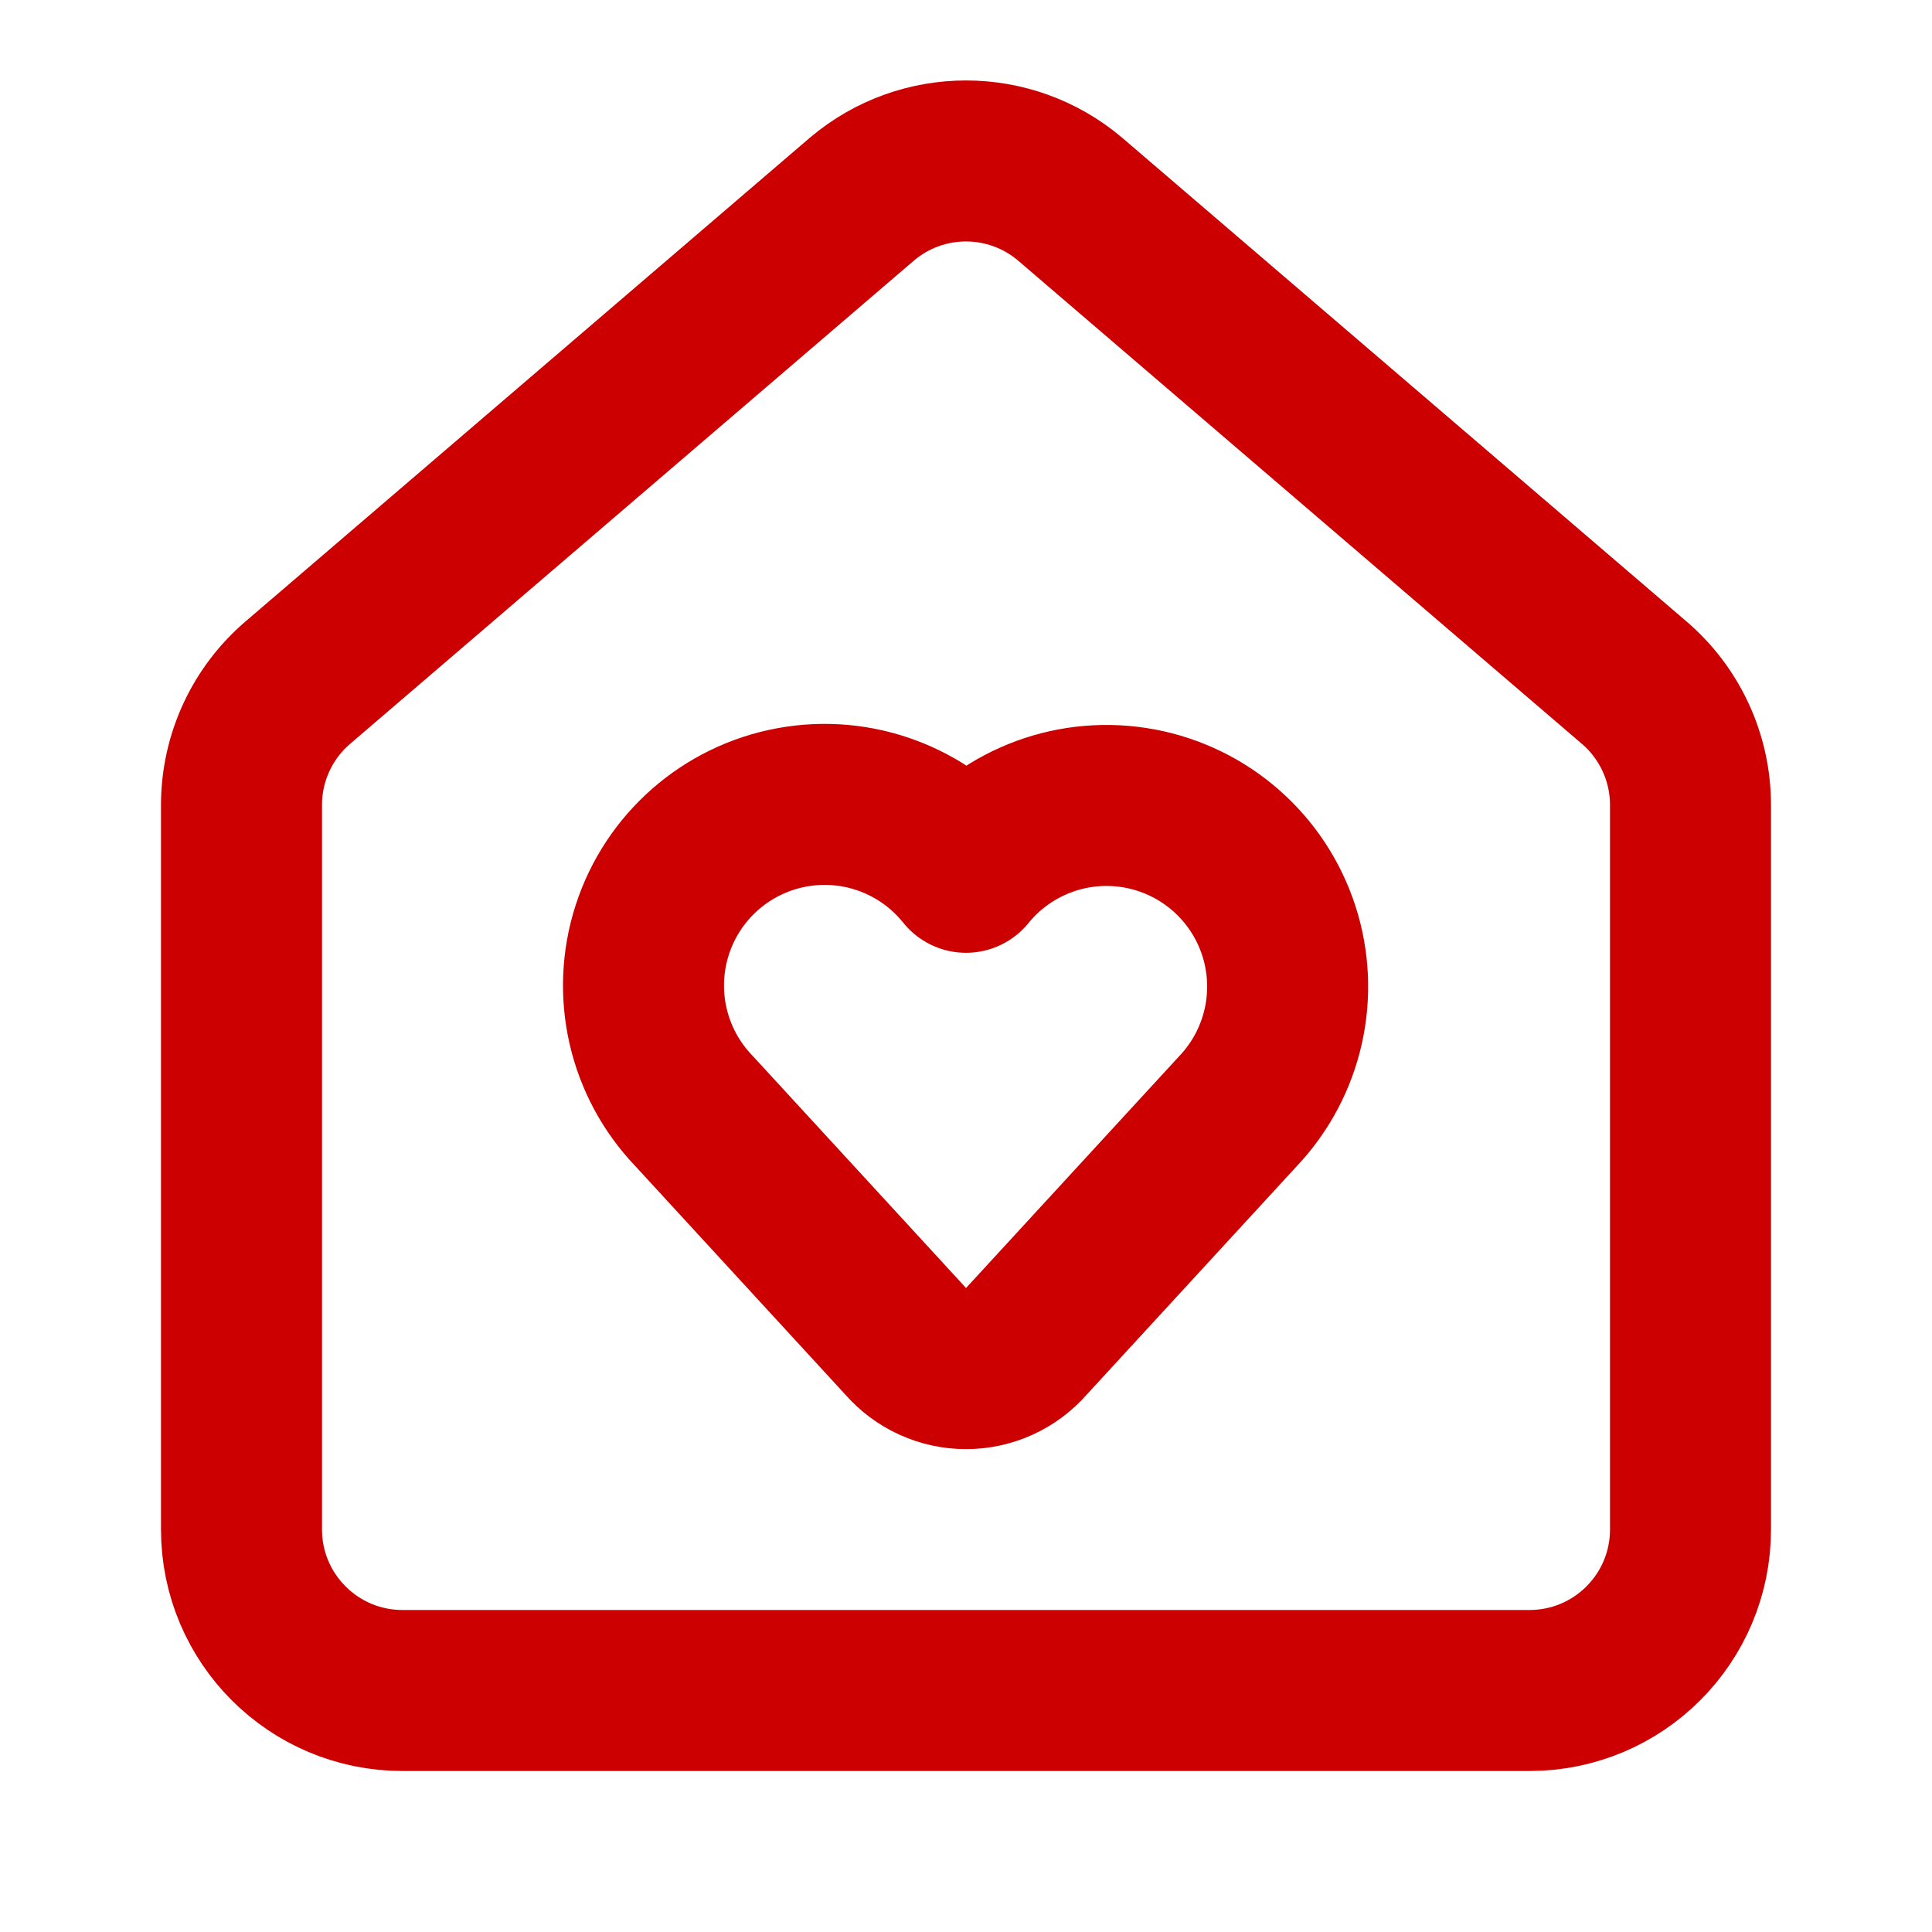
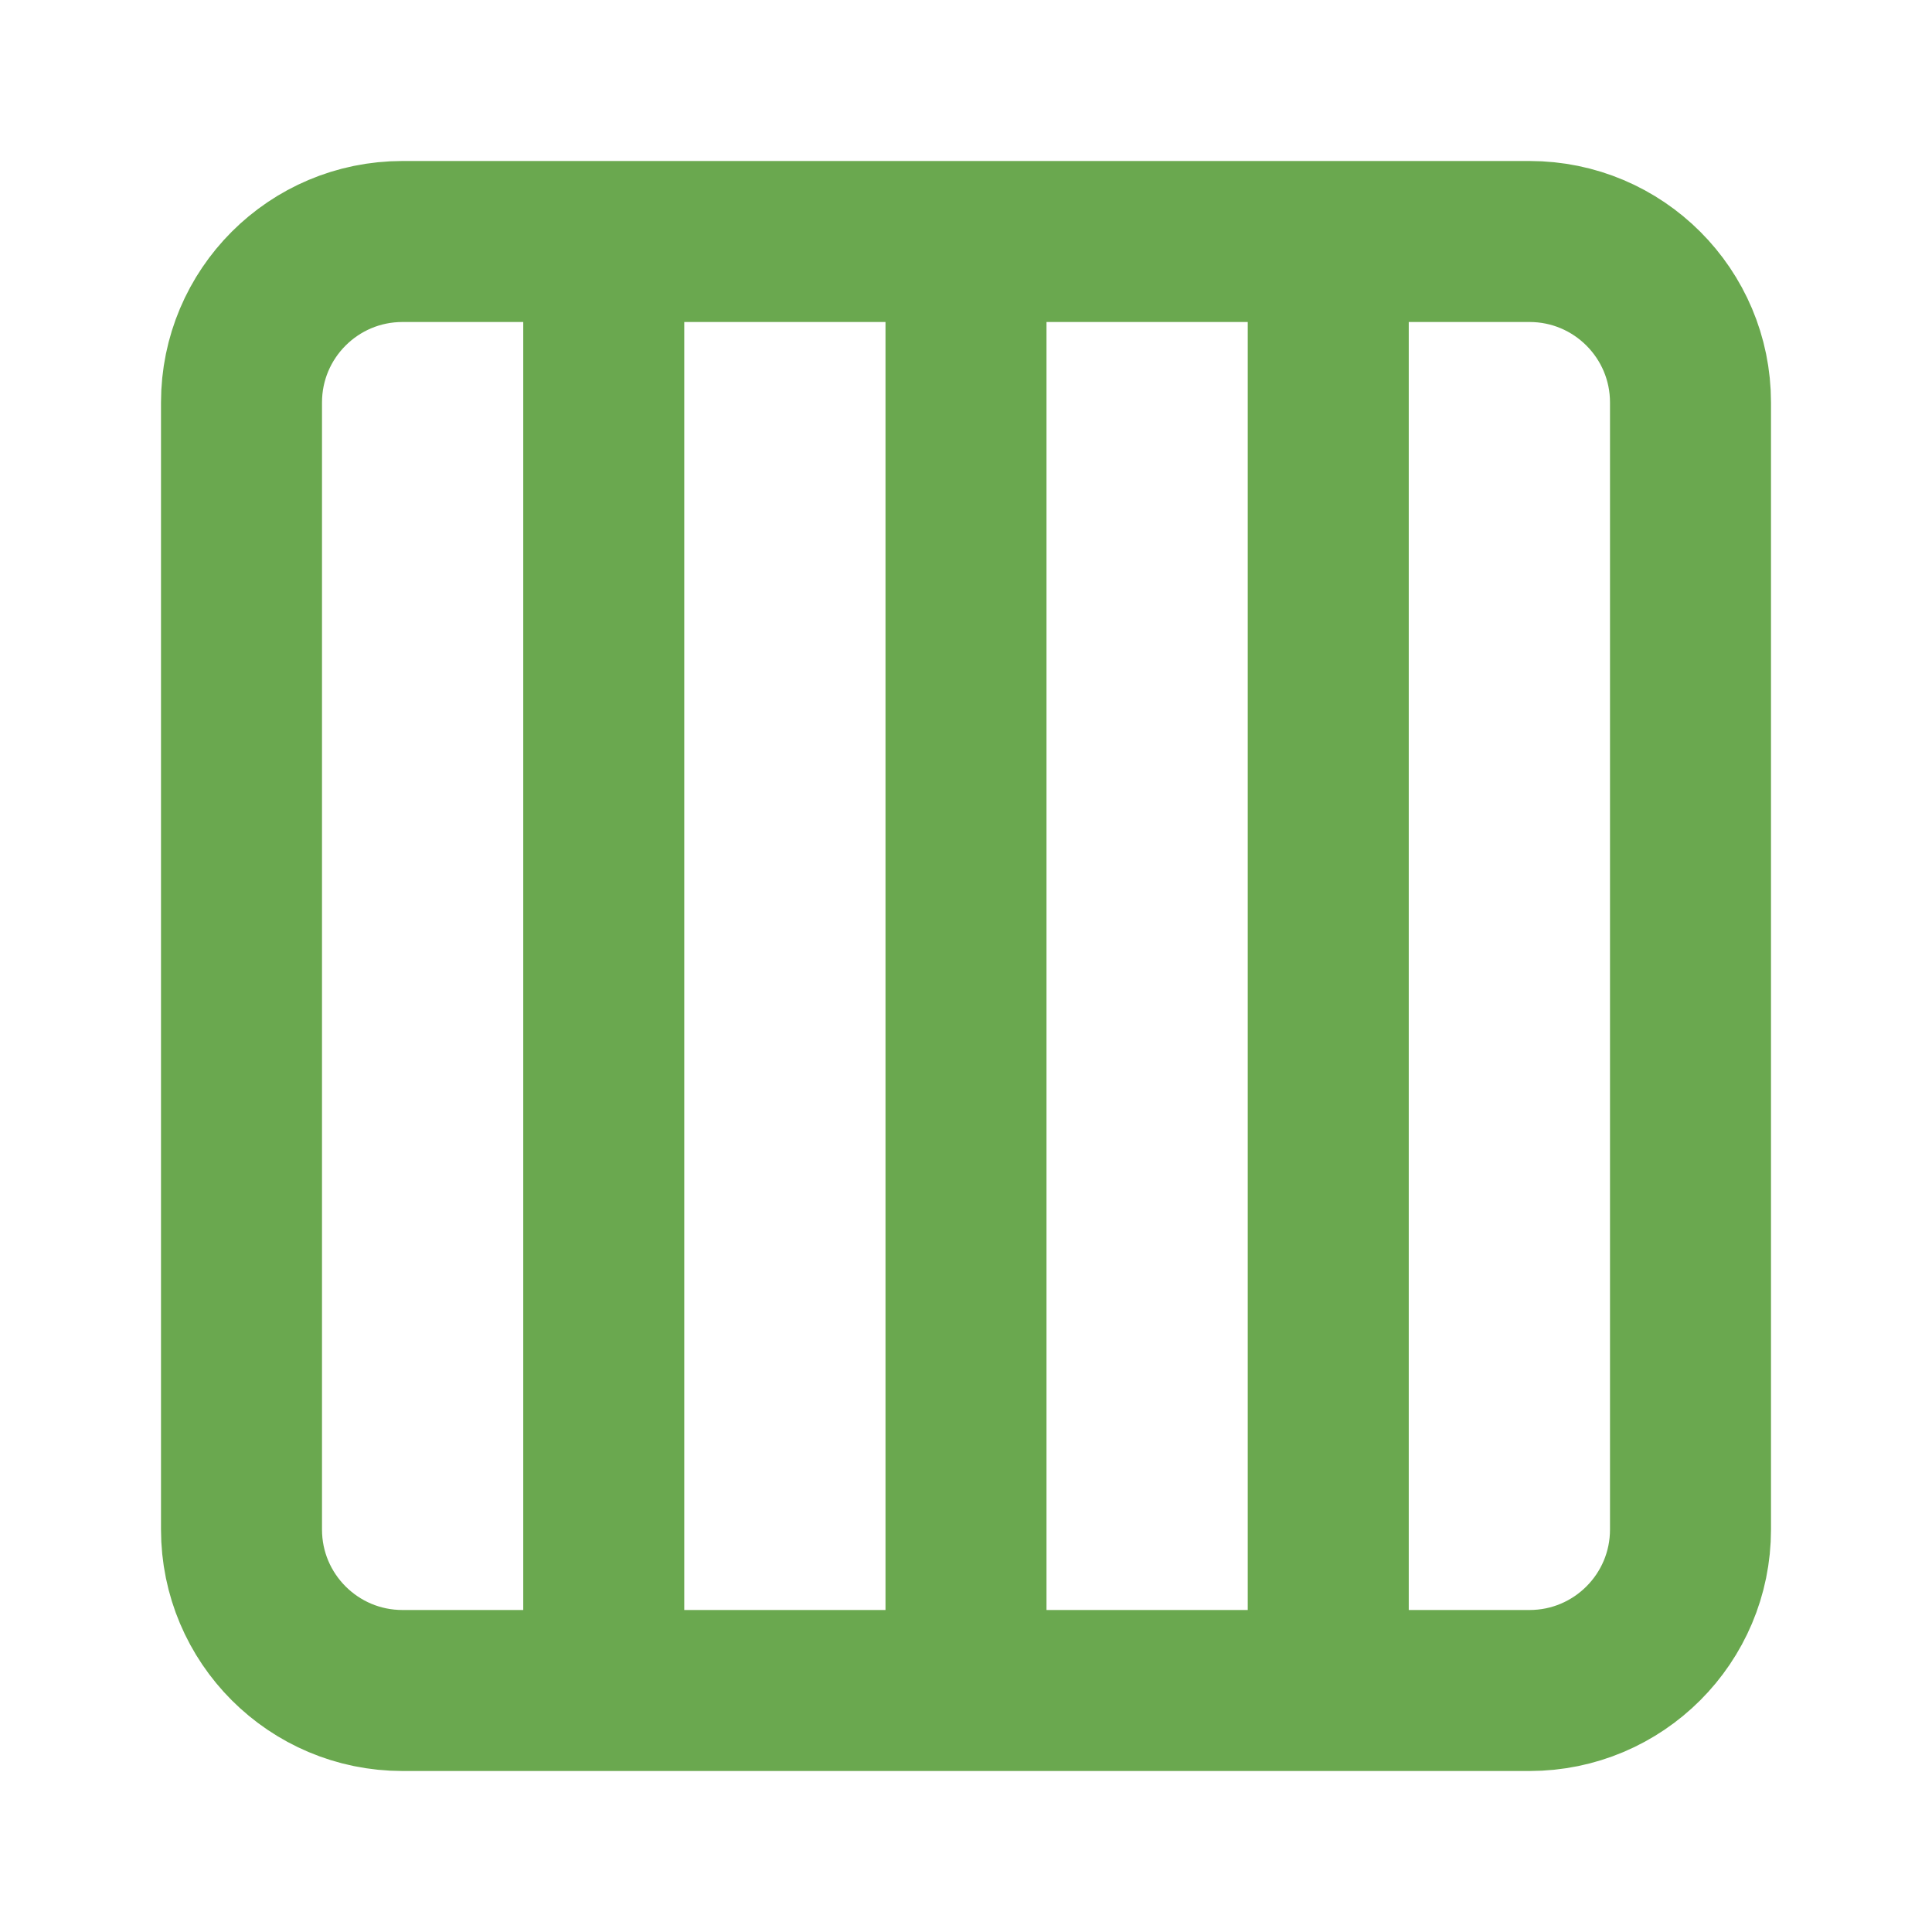
<svg xmlns="http://www.w3.org/2000/svg" width="512" height="512" viewBox="0 0 512 512">
-   <path style="fill:none;stroke-width:2;stroke-linecap:round;stroke-linejoin:round;stroke:#cc0000;stroke-opacity:1;stroke-miterlimit:4" d="M8.62 13.8A2.25 2.25 0 1 1 12 10.836a2.25 2.25 0 1 1 3.38 2.966l-2.626 2.856a.998.998 0 0 1-1.507 0Zm0 0" transform="scale(21.33333)" />
-   <path style="fill:none;stroke-width:2;stroke-linecap:round;stroke-linejoin:round;stroke:#cc0000;stroke-opacity:1;stroke-miterlimit:4" d="M3 10a2 2 0 0 1 .709-1.528l7-6a2 2 0 0 1 2.582 0l7 6A2 2 0 0 1 21 10v9a2 2 0 0 1-2 2H5a2 2 0 0 1-2-2Zm0 0" transform="scale(21.33333)" />
+   <path style="fill:none;stroke-width:2;stroke-linecap:round;stroke-linejoin:round;stroke:#6aa84f;stroke-opacity:1;stroke-miterlimit:4" d="M5 3h14a2 2 0 0 1 2 2v14a2 2 0 0 1-2 2H5a2 2 0 0 1-2-2V5a2 2 0 0 1 2-2m2.5 0v18M12 3v18m4.5-18v18" transform="scale(21.33333)" />
</svg>
